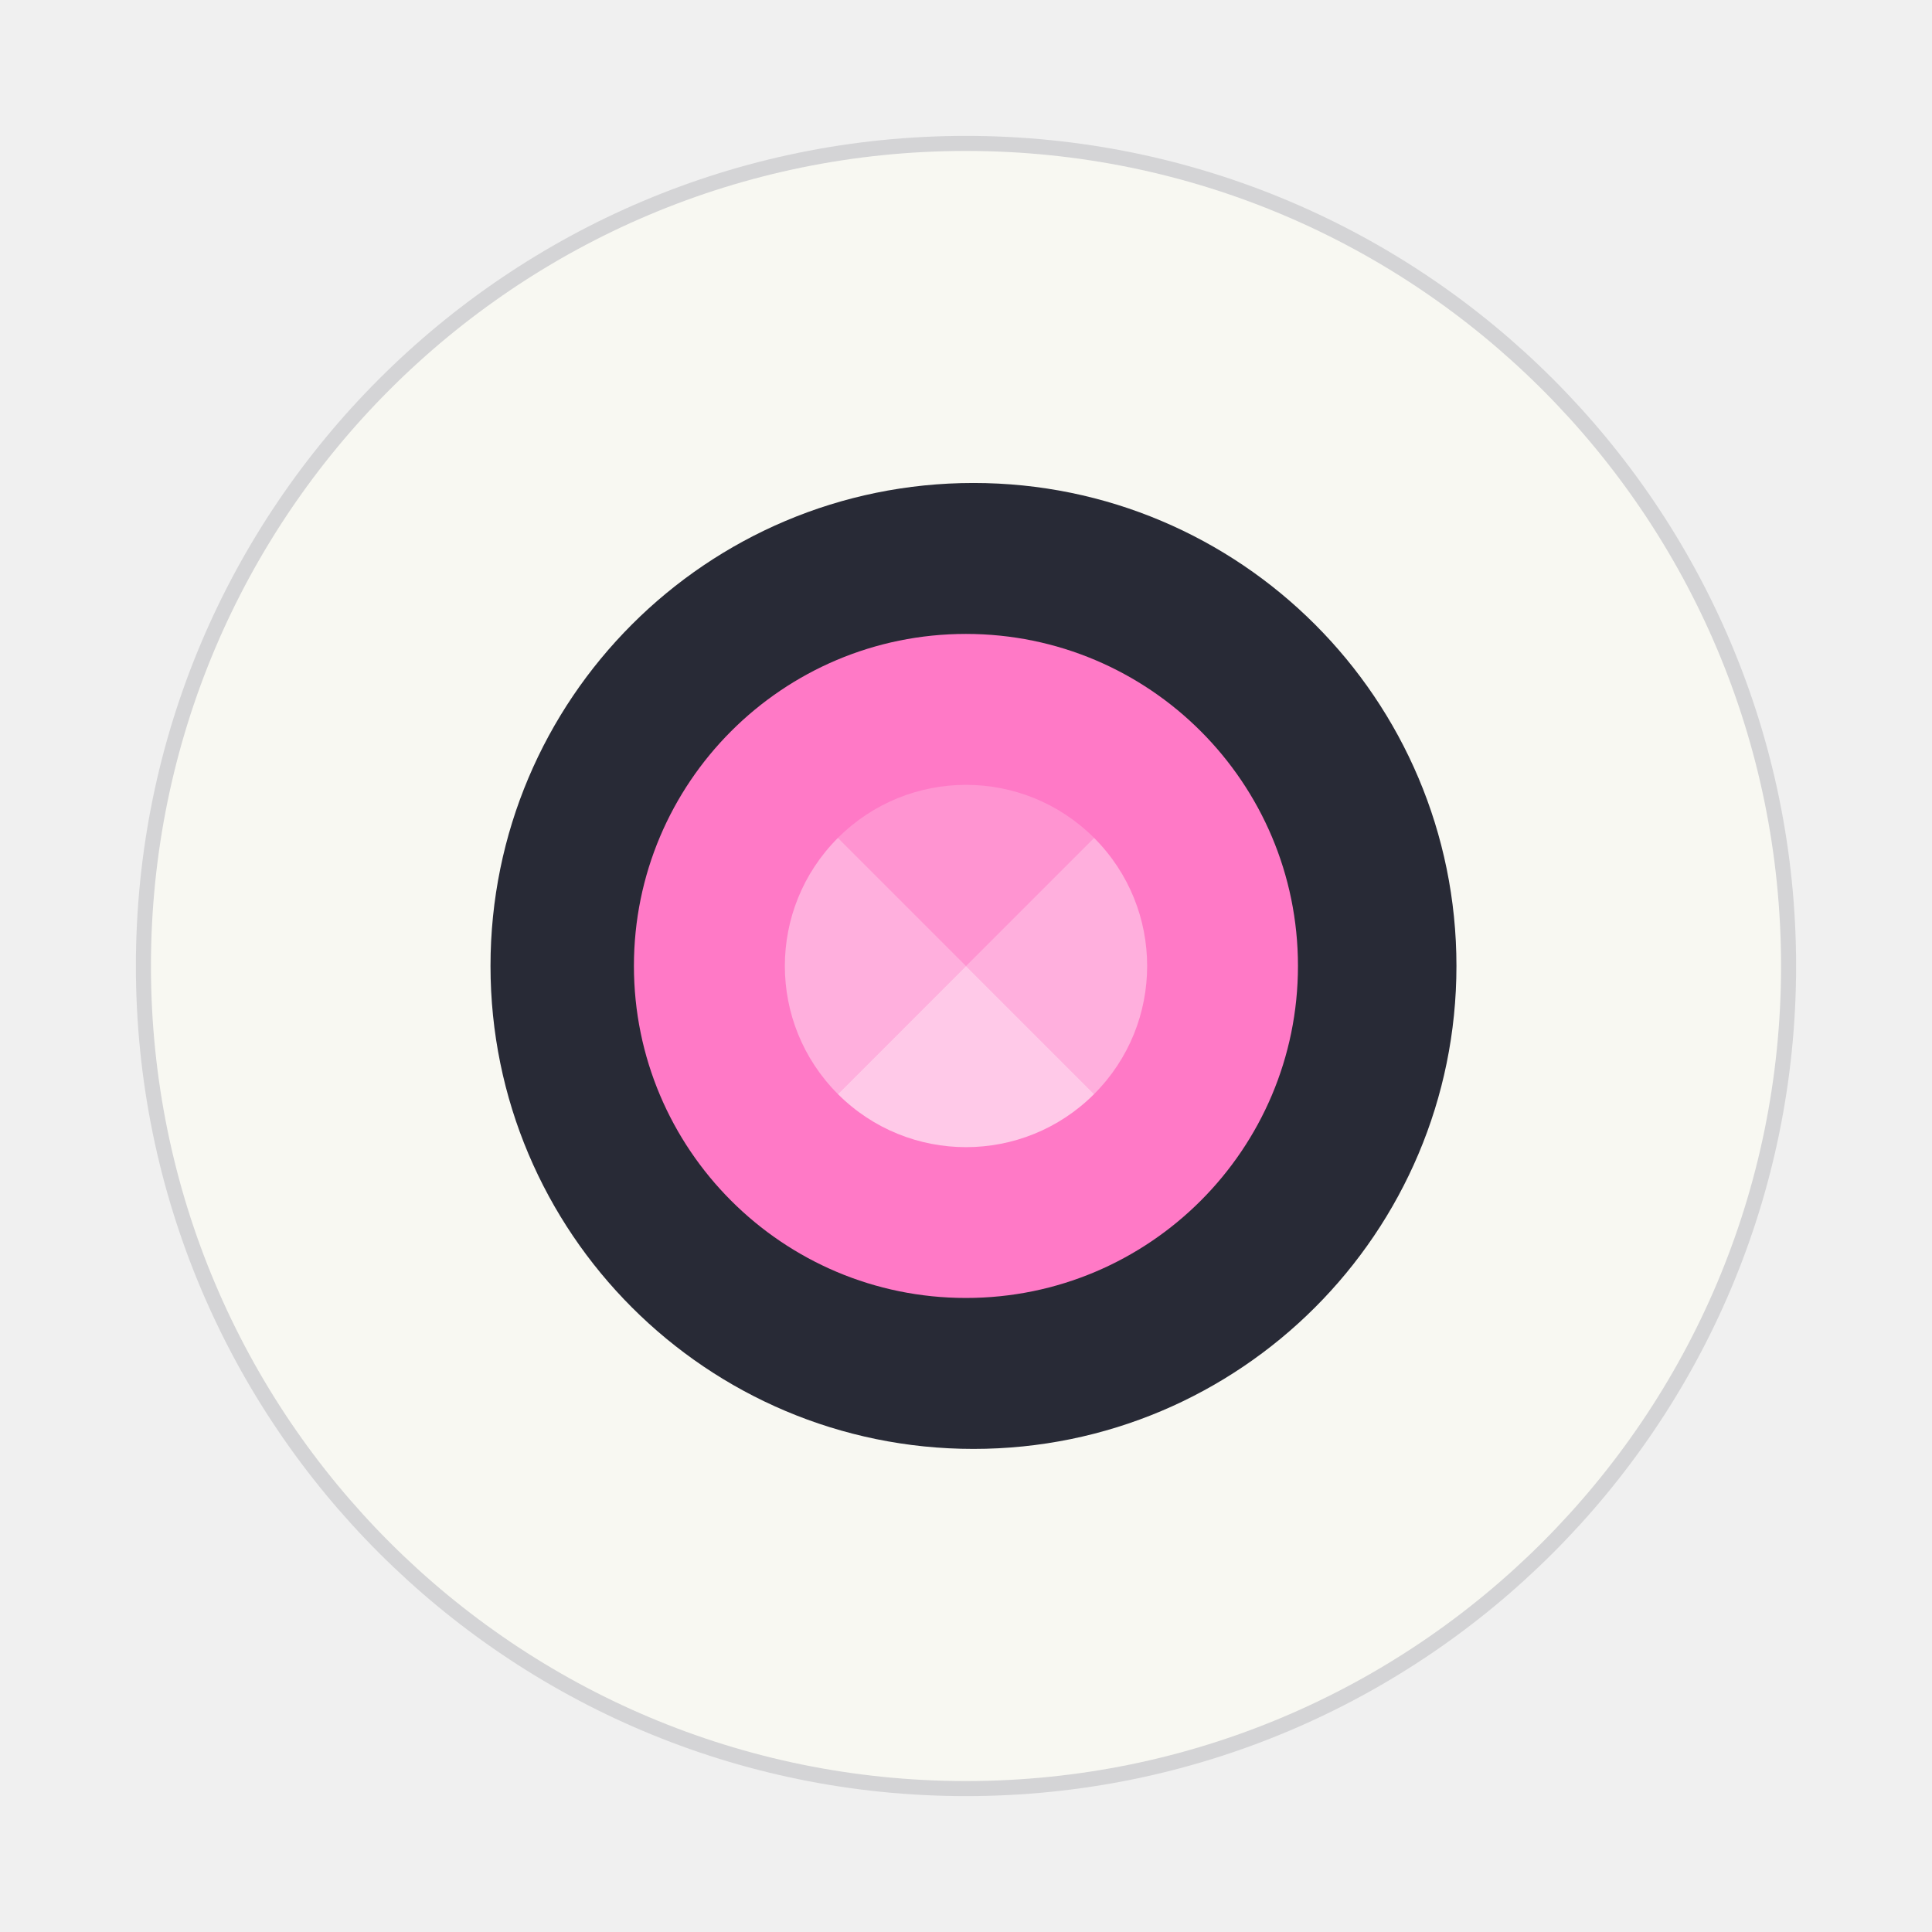
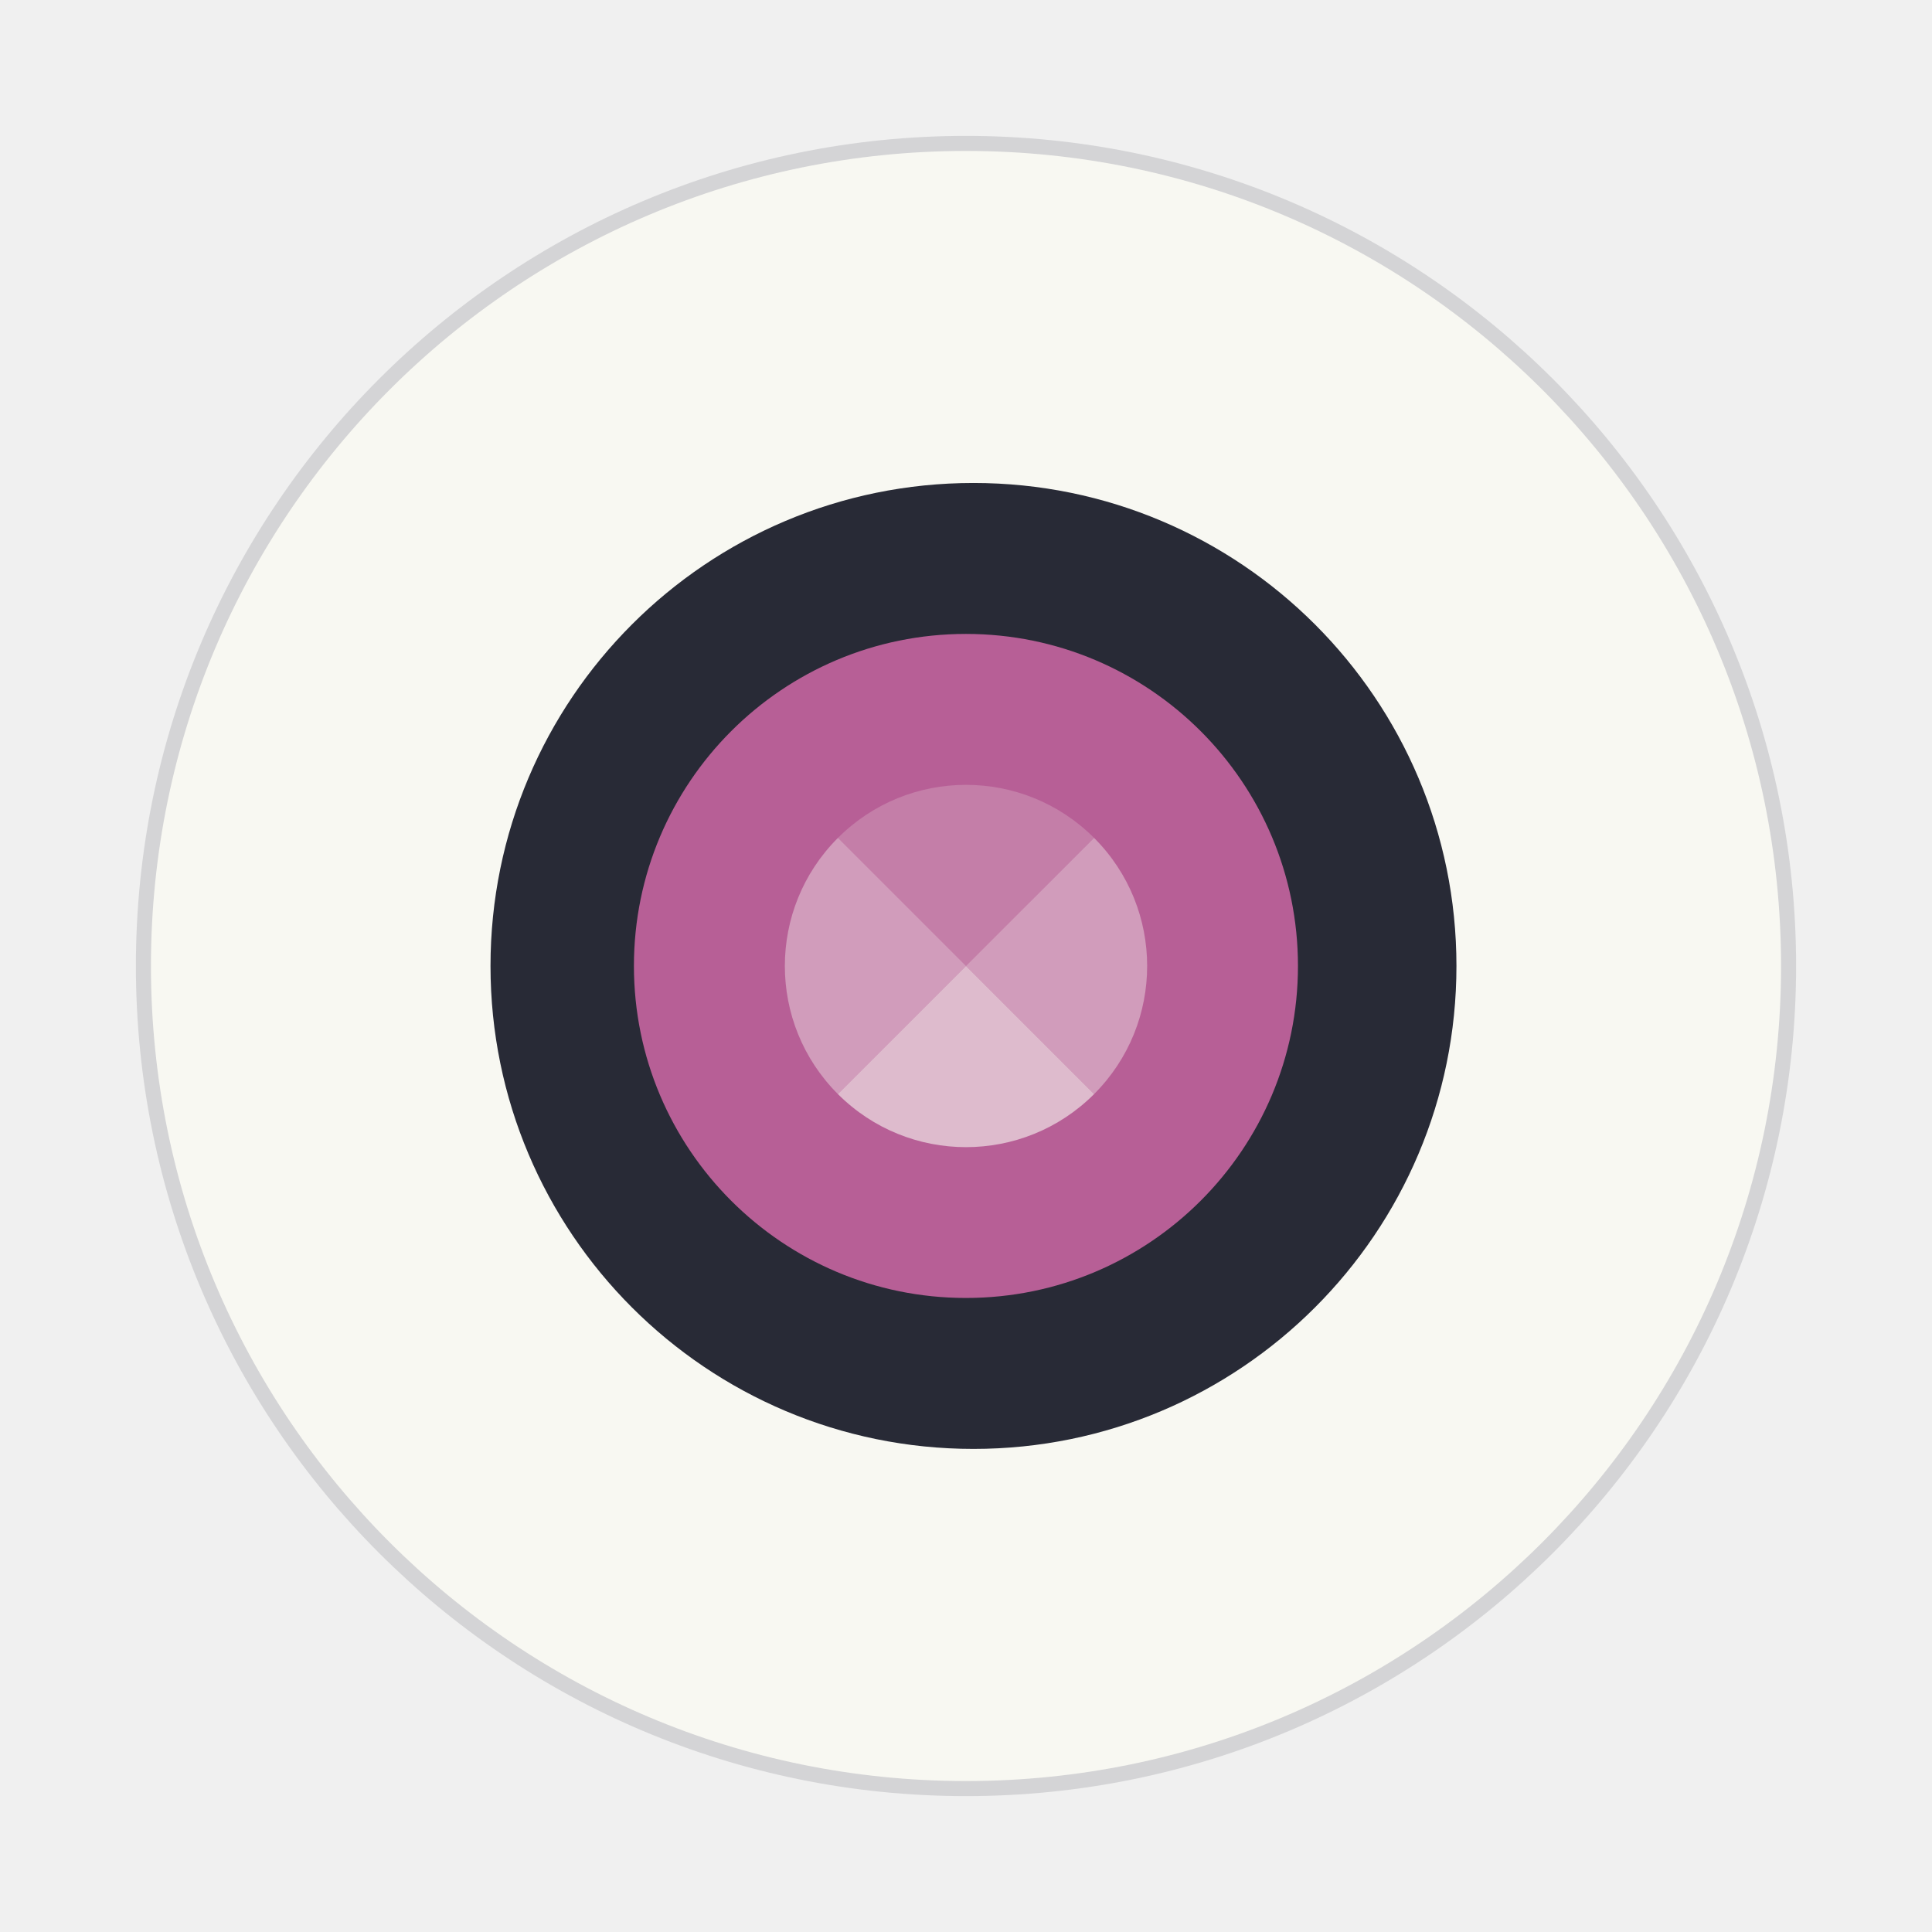
<svg xmlns="http://www.w3.org/2000/svg" width="64" height="64" version="1.1" viewBox="0 0 16.933 16.933" id="svg16">
  <defs id="defs20" />
  <rect transform="matrix(0,-1,-1,0,0,0)" x="-15.61" y="-15.61" width="14.287" height="14.287" rx="7.144" ry="7.144" fill="#f9f9f9" stroke="#000" stroke-linecap="round" stroke-opacity=".137" stroke-width=".264" style="paint-order:markers stroke fill;fill:#f8f8f2;stroke:#282a36" id="rect2" />
  <circle cx="8.532" cy="8.466" r="4.233" fill="#333" stroke-width=".514" id="circle4" style="fill:#282a36" />
-   <circle transform="scale(1,-1)" cx="8.466" cy="-8.466" r="2.91" fill="#e91e63" stroke-width=".514" id="circle6" style="fill:#ff79c6" />
-   <g transform="matrix(.88887 0 0 .88887 .94133 .94044)" fill="#fff" stroke-width=".579" id="g14">
-     <path d="m9.729 7.204a1.786 1.786 0 0 0-2.526 0l1.263 1.263z" opacity=".2" id="path8" />
-     <path d="m9.729 7.204a1.786 1.786 0 0 1 0 2.526l-1.263-1.263zm-2.526 2.526a1.786 1.786 0 0 1 0-2.526l1.263 1.263z" opacity=".4" id="path10" />
-     <path d="m7.203 9.73a1.786 1.786 0 0 0 2.526 0l-1.263-1.263z" opacity=".6" id="path12" />
+   <circle transform="scale(1,-1)" cx="8.466" cy="-8.466" r="2.91" fill="#e91e63" stroke-width=".514" id="circle6" style="fill:#b75f96" />
+   <g transform="matrix(.88887 0 0 .88887 .94133 .94044)" fill="#fff" stroke-width=".579" id="g14" style="fill:#f8f8f2">
+     <path d="m9.729 7.204a1.786 1.786 0 0 0-2.526 0l1.263 1.263z" opacity=".2" id="path8" style="fill:#f8f8f2" />
+     <path d="m9.729 7.204a1.786 1.786 0 0 1 0 2.526l-1.263-1.263zm-2.526 2.526a1.786 1.786 0 0 1 0-2.526l1.263 1.263z" opacity=".4" id="path10" style="fill:#f8f8f2" />
+     <path d="m7.203 9.73a1.786 1.786 0 0 0 2.526 0l-1.263-1.263z" opacity=".6" id="path12" style="fill:#f8f8f2" />
  </g>
</svg>
